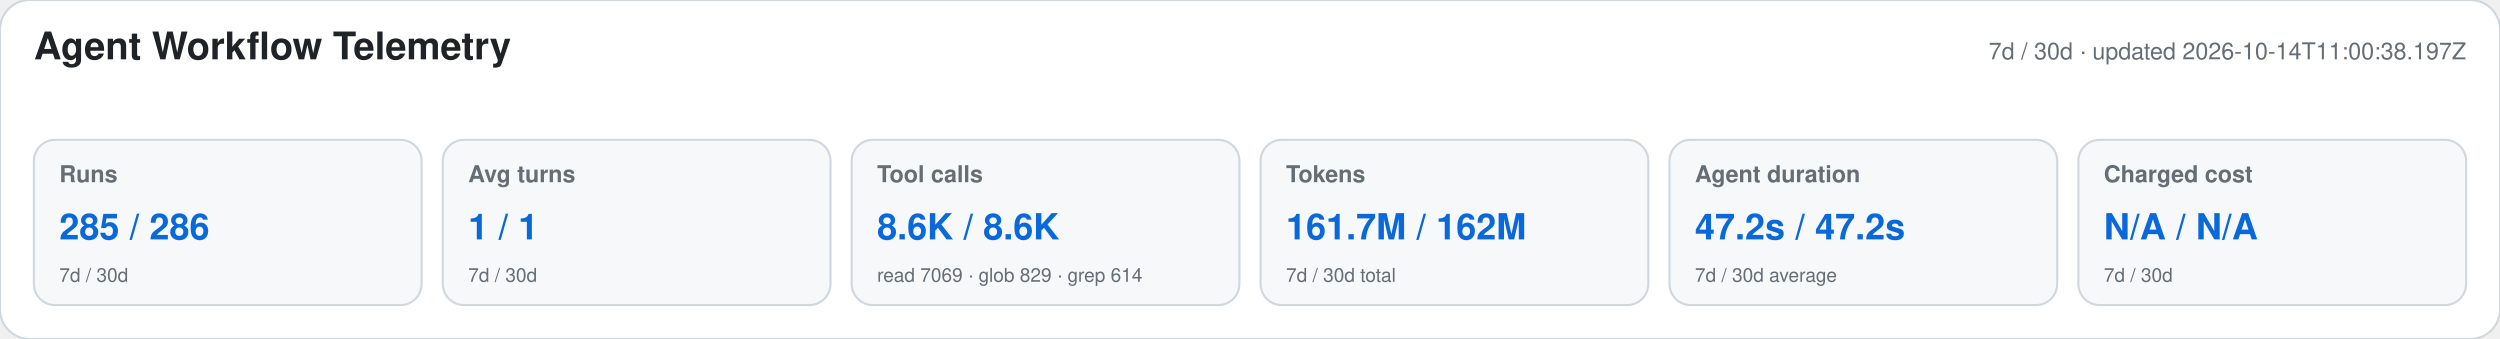
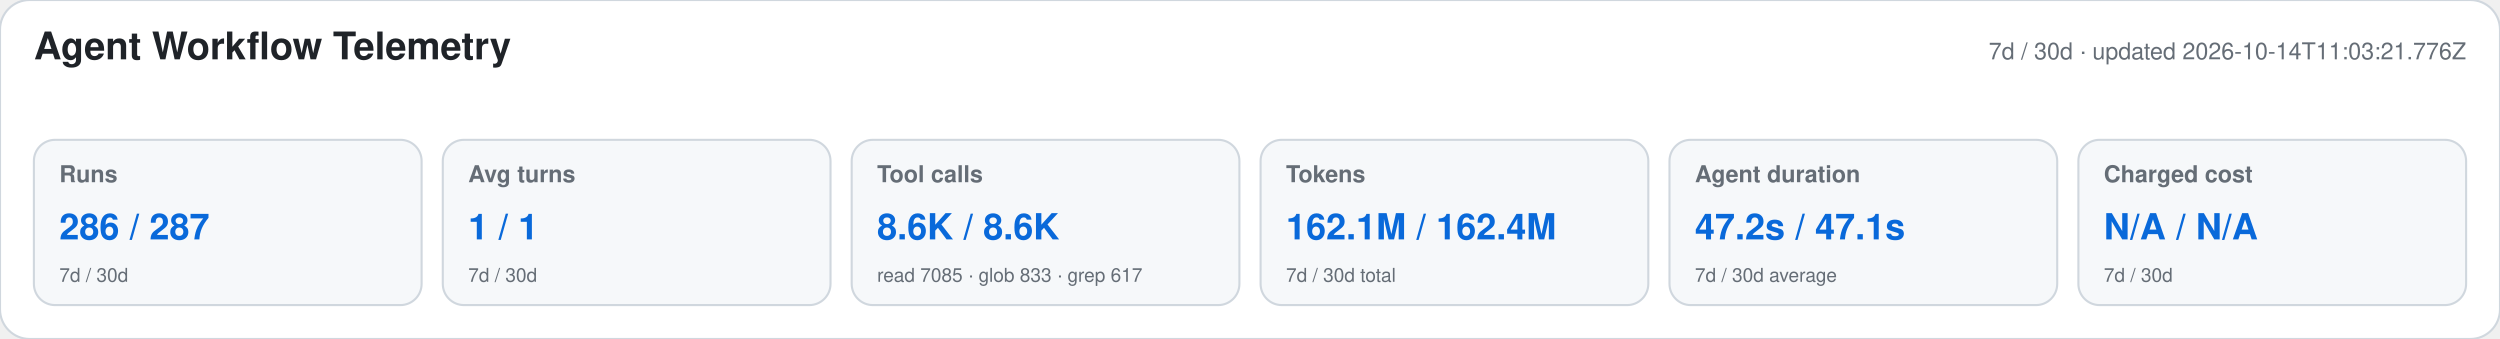
<svg xmlns="http://www.w3.org/2000/svg" width="1180" height="160" viewBox="0 0 1180 160" role="img" aria-labelledby="title desc">
  <style>text{font-family:-apple-system,BlinkMacSystemFont,"Segoe UI",Helvetica,Arial,sans-serif}.heading{font-size:18px;font-weight:650;fill:#1f2328}.meta,.label,.secondary{fill:#656d76}.meta,.label{font-size:11px}.label{font-weight:600}.primary{font-size:17px;font-weight:700;fill:#0969da}.secondary{font-size:9px}</style>
  <rect width="1180" height="160" rx="14" fill="#ffffff" stroke="#d0d7de" />
  <text x="16" y="28" class="heading">Agent Workflow Telemetry</text>
-   <text x="1164" y="28" text-anchor="end" class="meta">7d / 30d · updated 2026-10-14T11:00:38.197Z</text>
+   <text x="1164" y="28" text-anchor="end" class="meta">7d / 30d · updated 2026-10-14T11:03:21.776Z</text>
  <g>
    <rect x="16" y="66" width="183" height="78" rx="10" fill="#f6f8fa" stroke="#d0d7de" />
    <text x="28" y="86" class="label">Runs</text>
-     <text x="28" y="113" class="primary">285 / 286</text>
+     <text x="28" y="113" class="primary">286 / 287</text>
    <text x="28" y="133" class="secondary">7d / 30d</text>
  </g>
  <g>
    <rect x="209" y="66" width="183" height="78" rx="10" fill="#f6f8fa" stroke="#d0d7de" />
    <text x="221" y="86" class="label">Avg turns</text>
    <text x="221" y="113" class="primary">1 / 1</text>
    <text x="221" y="133" class="secondary">7d / 30d</text>
  </g>
  <g>
    <rect x="402" y="66" width="183" height="78" rx="10" fill="#f6f8fa" stroke="#d0d7de" />
    <text x="414" y="86" class="label">Tool calls</text>
    <text x="414" y="113" class="primary">8.6K / 8.6K</text>
-     <text x="414" y="133" class="secondary">read 7069 · glob 829 · grep 614</text>
+     <text x="414" y="133" class="secondary">read 7085 · glob 833 · grep 617</text>
  </g>
  <g>
    <rect x="595" y="66" width="183" height="78" rx="10" fill="#f6f8fa" stroke="#d0d7de" />
    <text x="607" y="86" class="label">Tokens</text>
-     <text x="607" y="113" class="primary">161.7M / 162M</text>
+     <text x="607" y="113" class="primary">162.1M / 162.4M</text>
    <text x="607" y="133" class="secondary">7d / 30d total</text>
  </g>
  <g>
    <rect x="788" y="66" width="183" height="78" rx="10" fill="#f6f8fa" stroke="#d0d7de" />
    <text x="800" y="86" class="label">Agent duration</text>
-     <text x="800" y="113" class="primary">47.2s / 47.2s</text>
+     <text x="800" y="113" class="primary">47.2s / 47.1s</text>
    <text x="800" y="133" class="secondary">7d / 30d average</text>
  </g>
  <g>
    <rect x="981" y="66" width="183" height="78" rx="10" fill="#f6f8fa" stroke="#d0d7de" />
    <text x="993" y="86" class="label">Charged cost</text>
    <text x="993" y="113" class="primary">N/A / N/A</text>
    <text x="993" y="133" class="secondary">7d / 30d</text>
  </g>
</svg>
